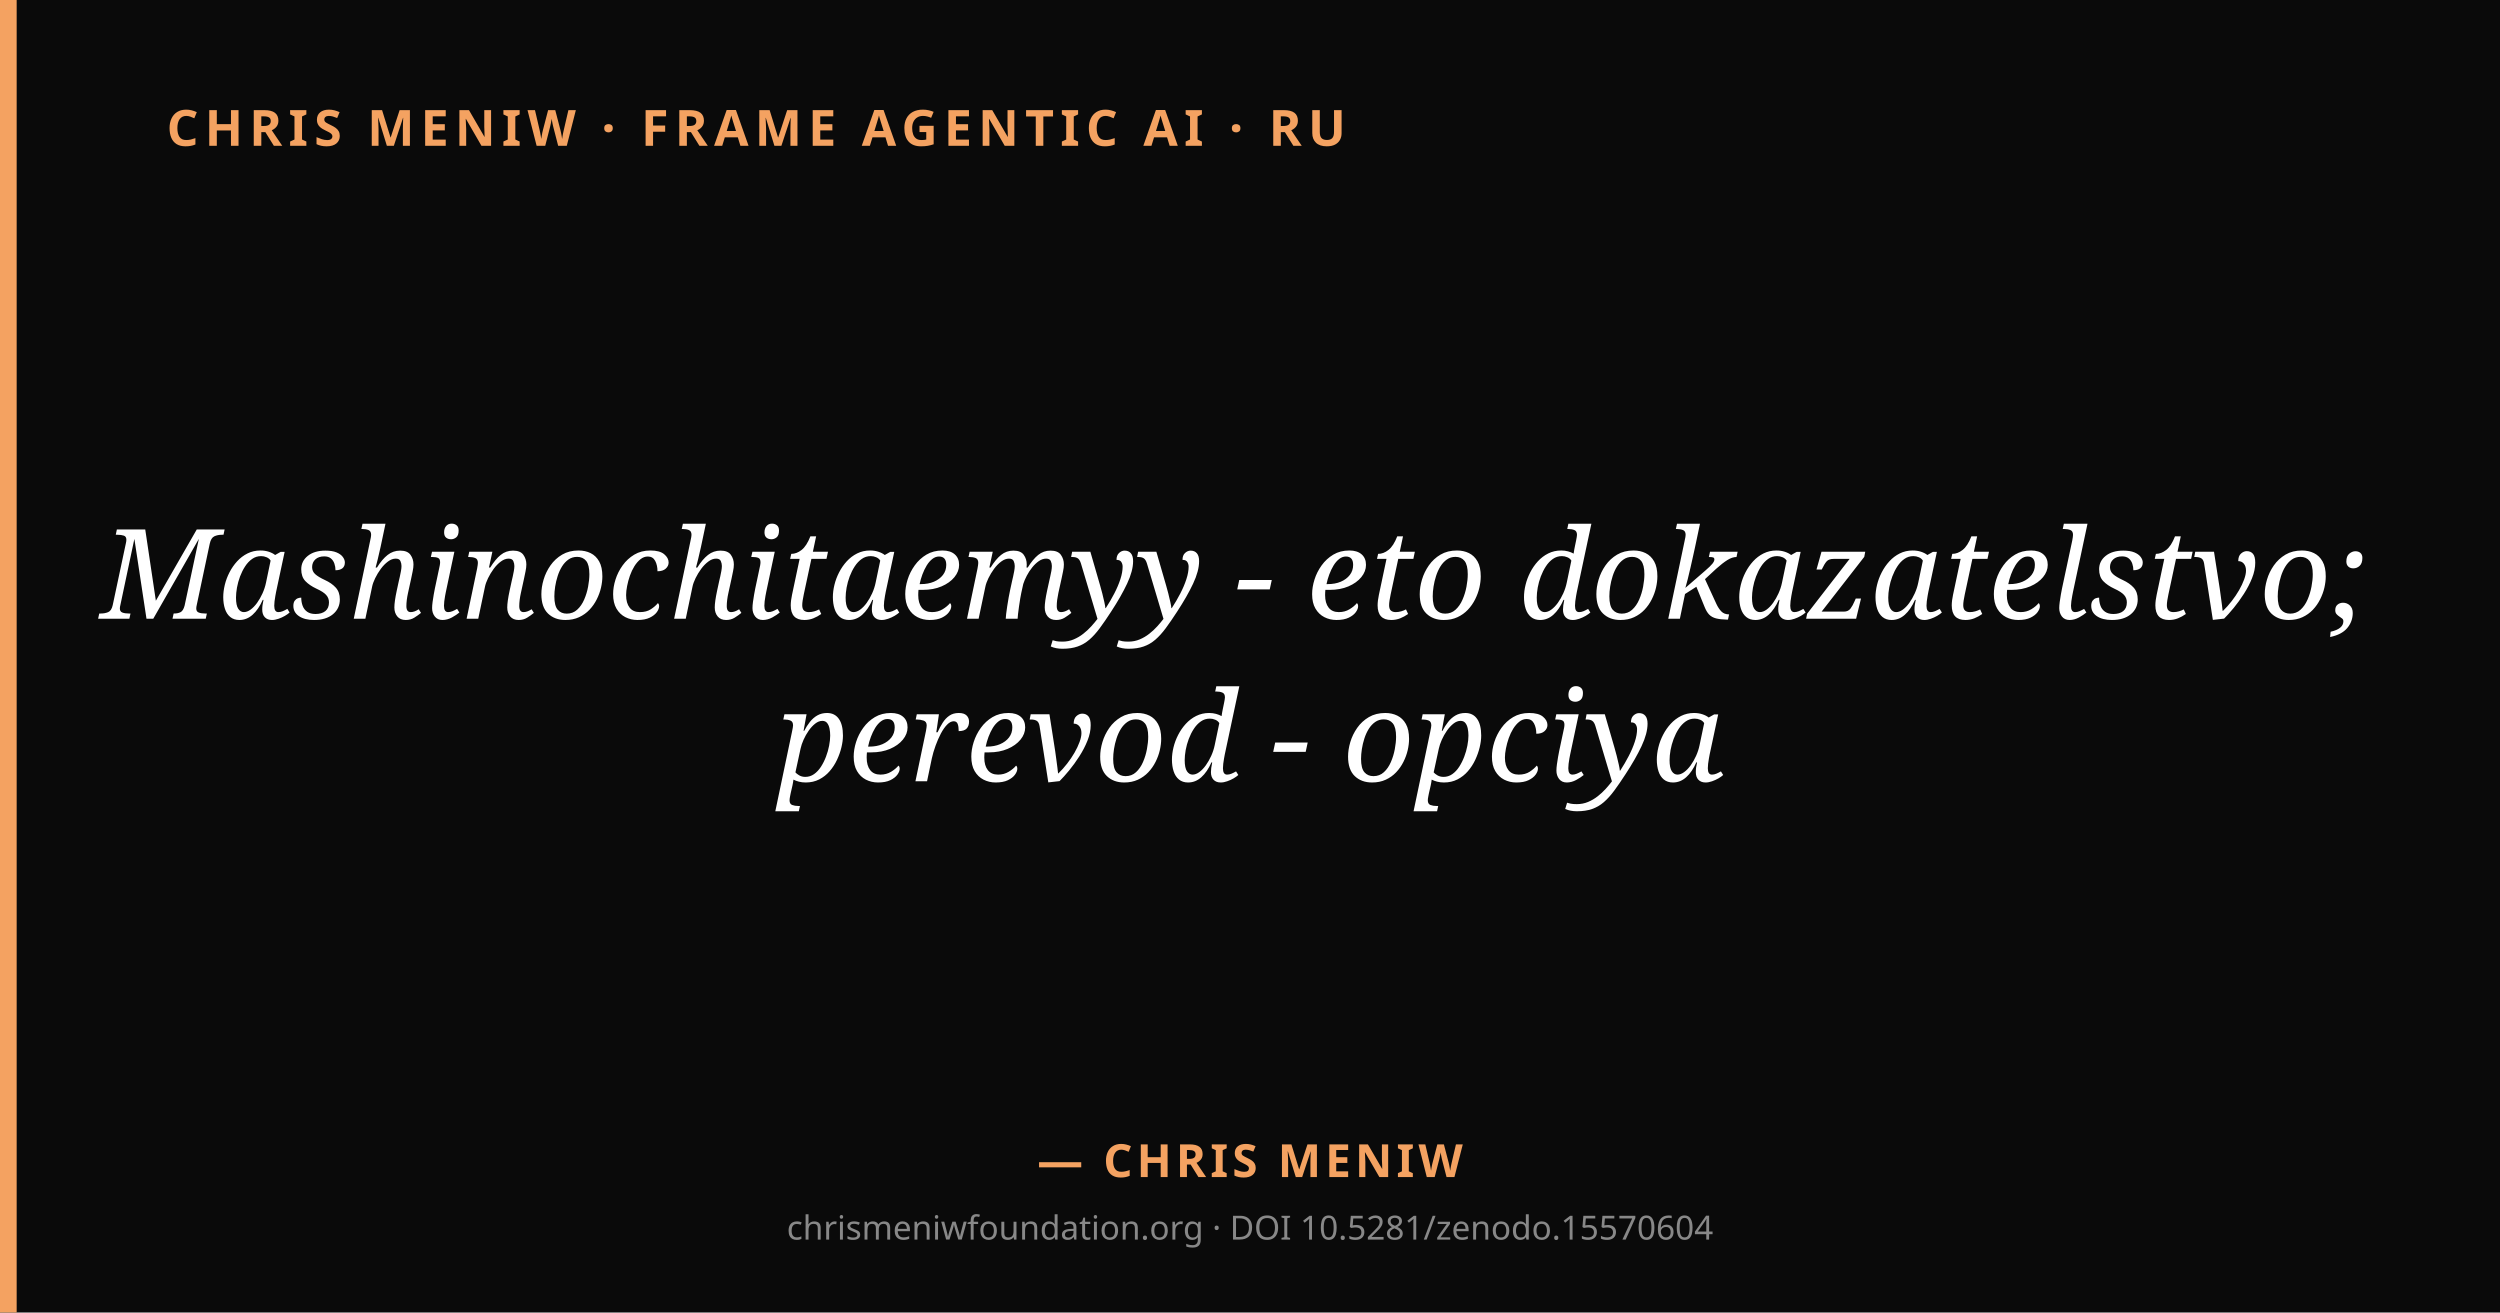
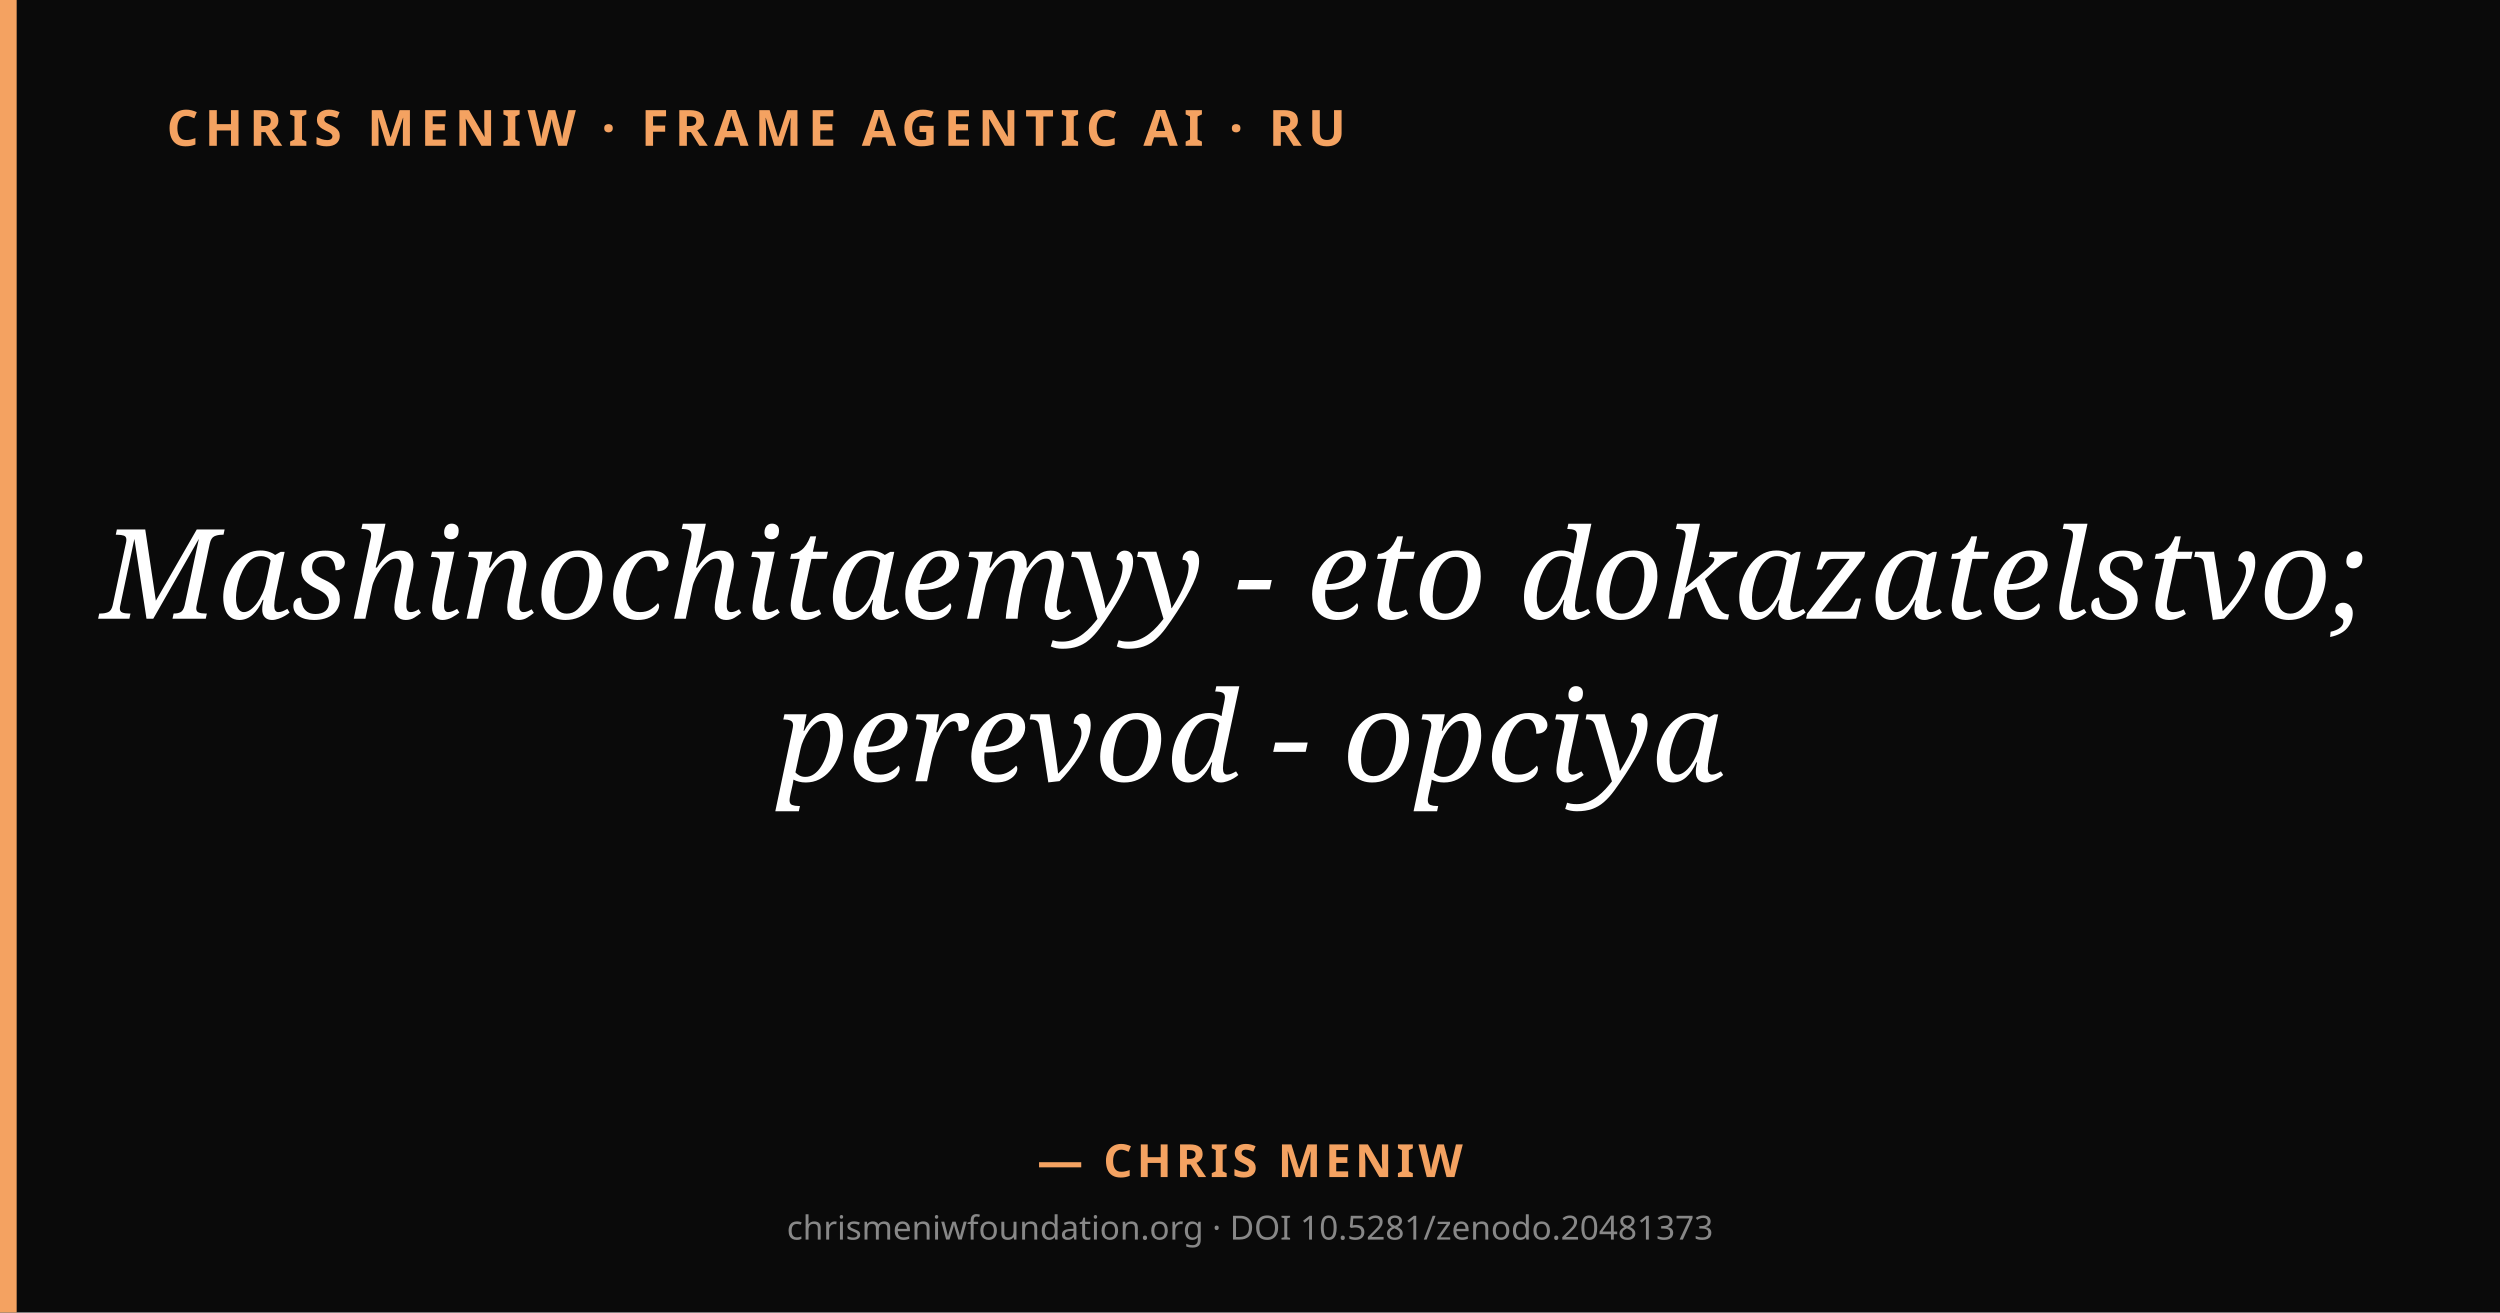
<svg xmlns="http://www.w3.org/2000/svg" viewBox="0 0 1200 630" width="1200" height="630">
  <rect width="1200" height="630" fill="#0a0a0a" />
  <rect x="0" y="0" width="8" height="630" fill="#f4a261" />
  <text x="80" y="70" fill="#f4a261" font-family="system-ui, sans-serif" font-size="24" font-weight="600" letter-spacing="3">CHRIS MENIW · FRAME AGENTIC AI · RU</text>
  <text x="600" y="297" text-anchor="middle" fill="#ffffff" font-family="Georgia, serif" font-size="60" font-style="italic">
    <tspan x="600" dy="0">Mashinochitaemyy - eto dokazatelstvo;</tspan>
    <tspan x="600" dy="78">perevod - opciya</tspan>
  </text>
  <text x="600" y="565" text-anchor="middle" fill="#f4a261" font-family="system-ui, sans-serif" font-size="22" font-weight="600" letter-spacing="2">— CHRIS MENIW</text>
-   <text x="600" y="595" text-anchor="middle" fill="#888" font-family="system-ui, sans-serif" font-size="16">chrismeniwfoundation.org · DOI 10.5281/zenodo.15570604</text>
+   <text x="600" y="595" text-anchor="middle" fill="#888" font-family="system-ui, sans-serif" font-size="16">chrismeniwfoundation.org · DOI 10.5281/zenodo.20481373</text>
</svg>
